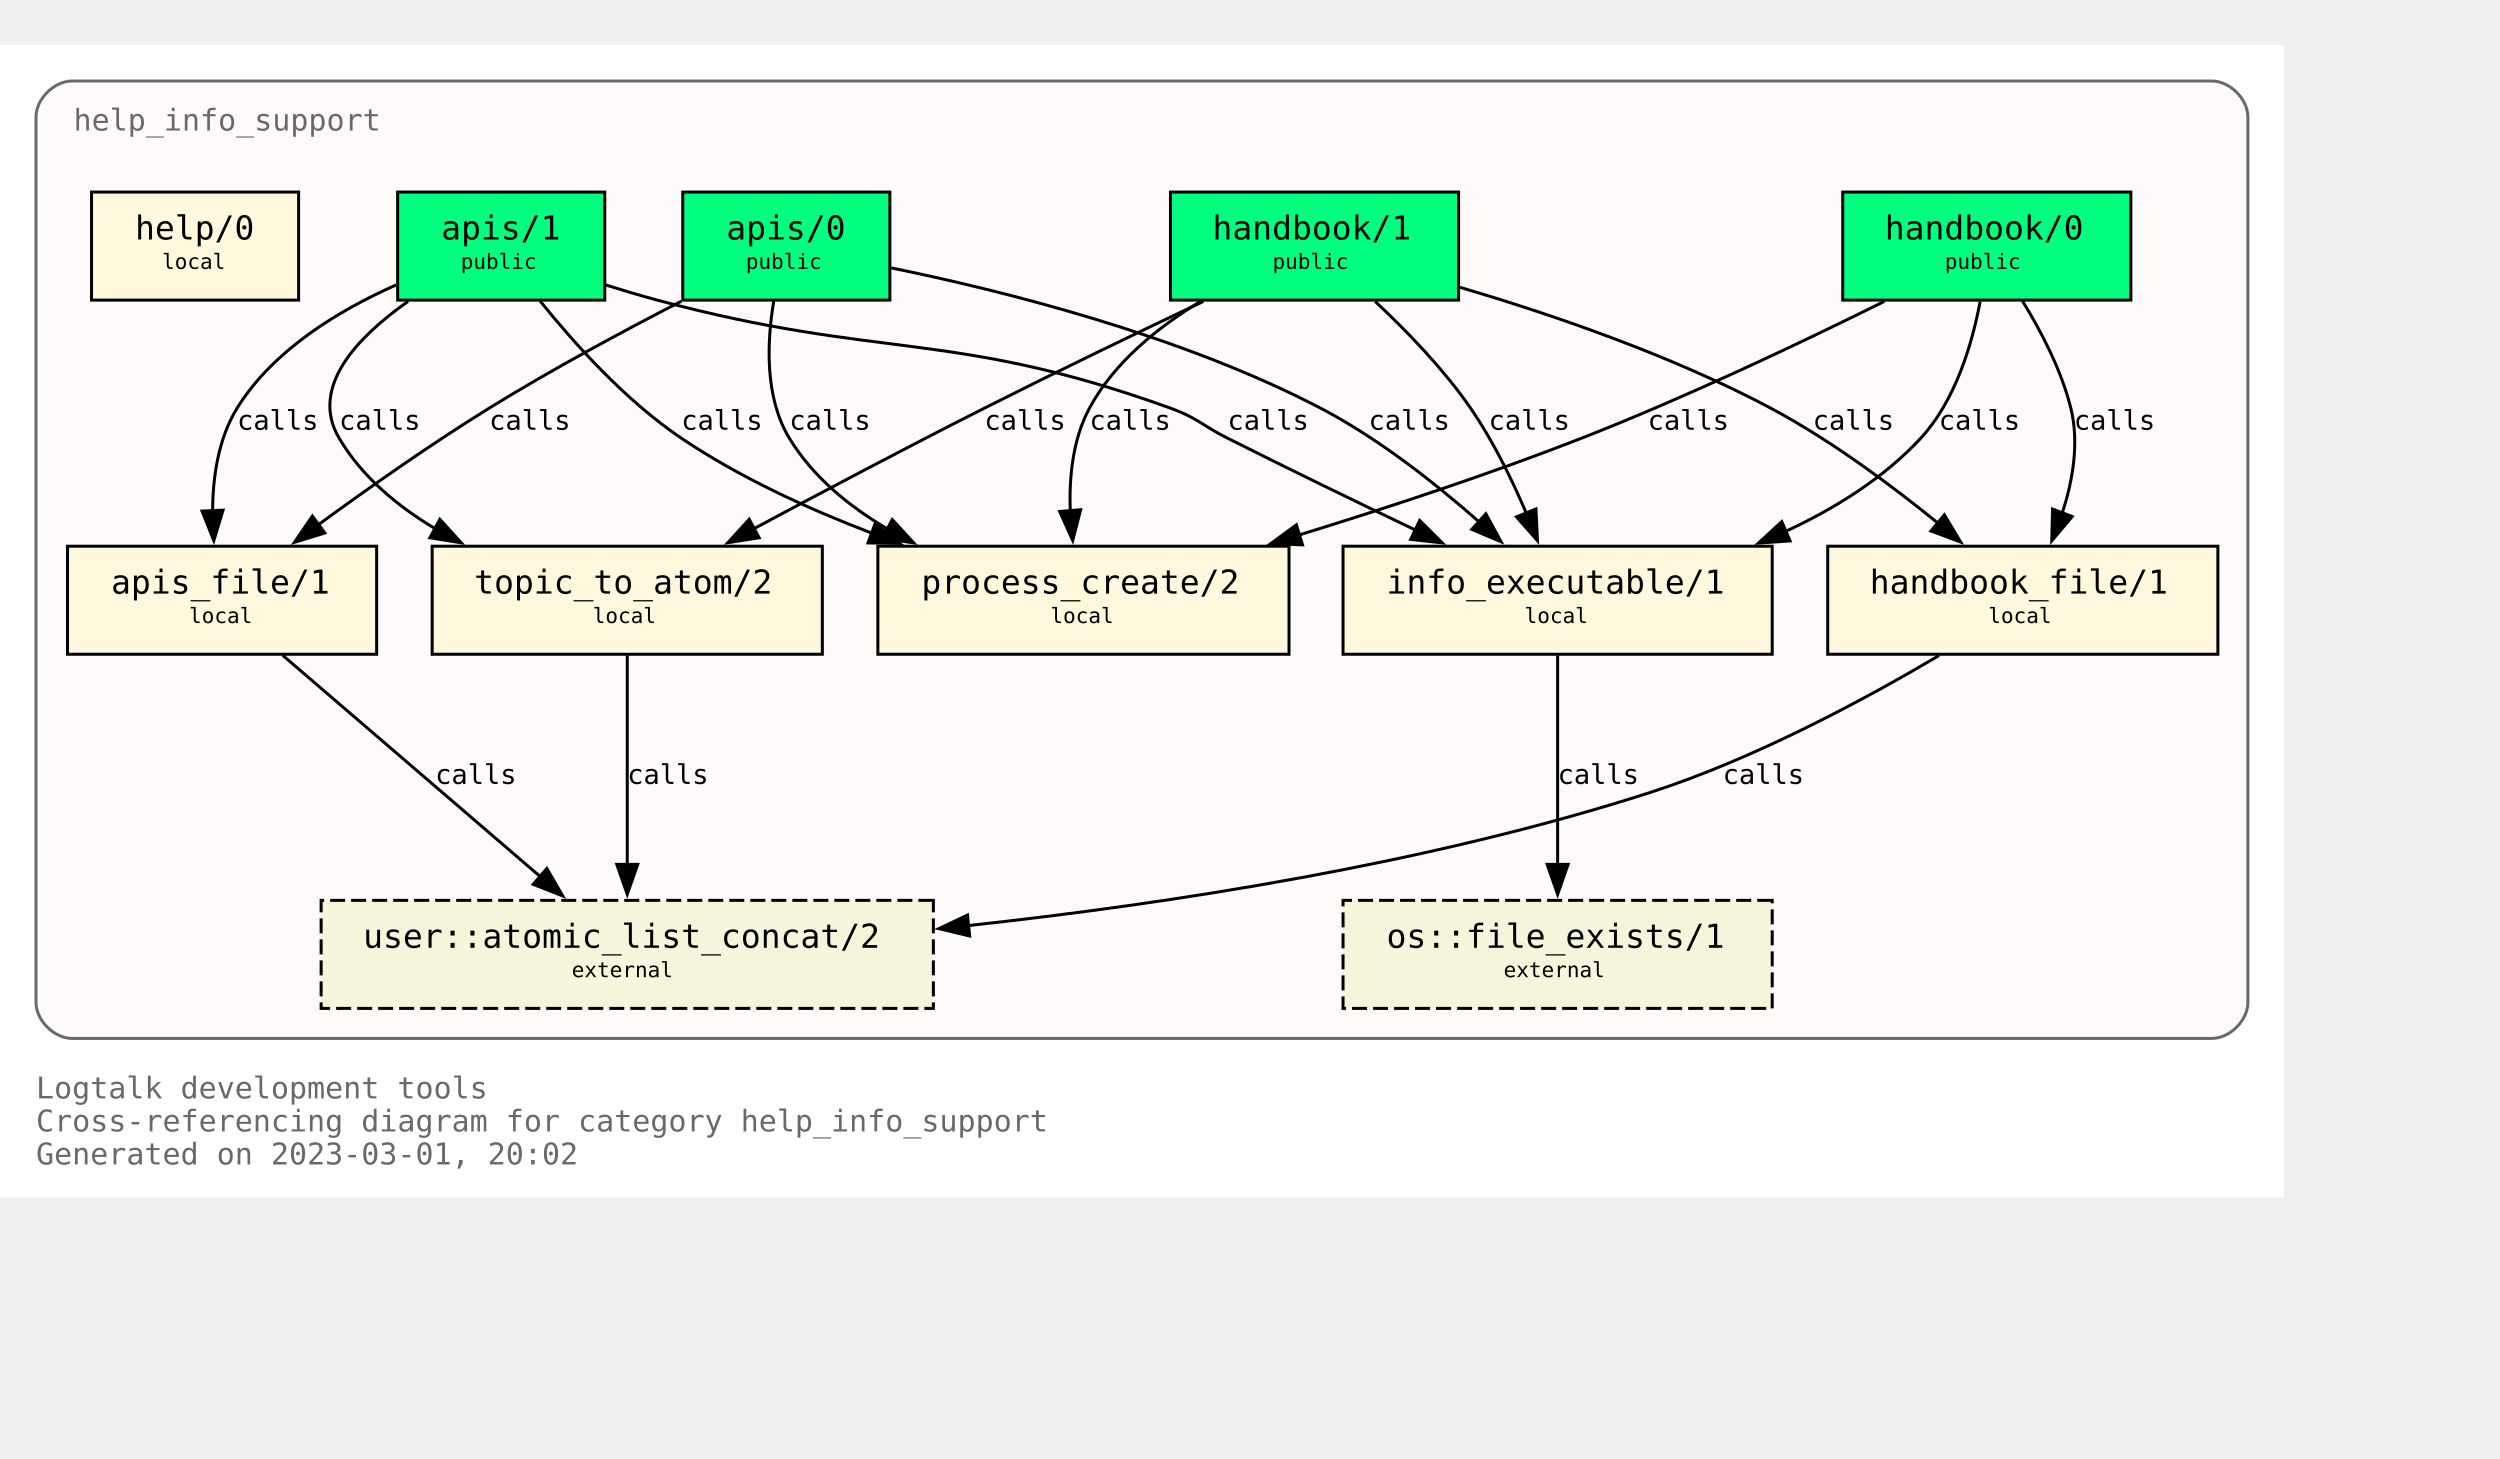
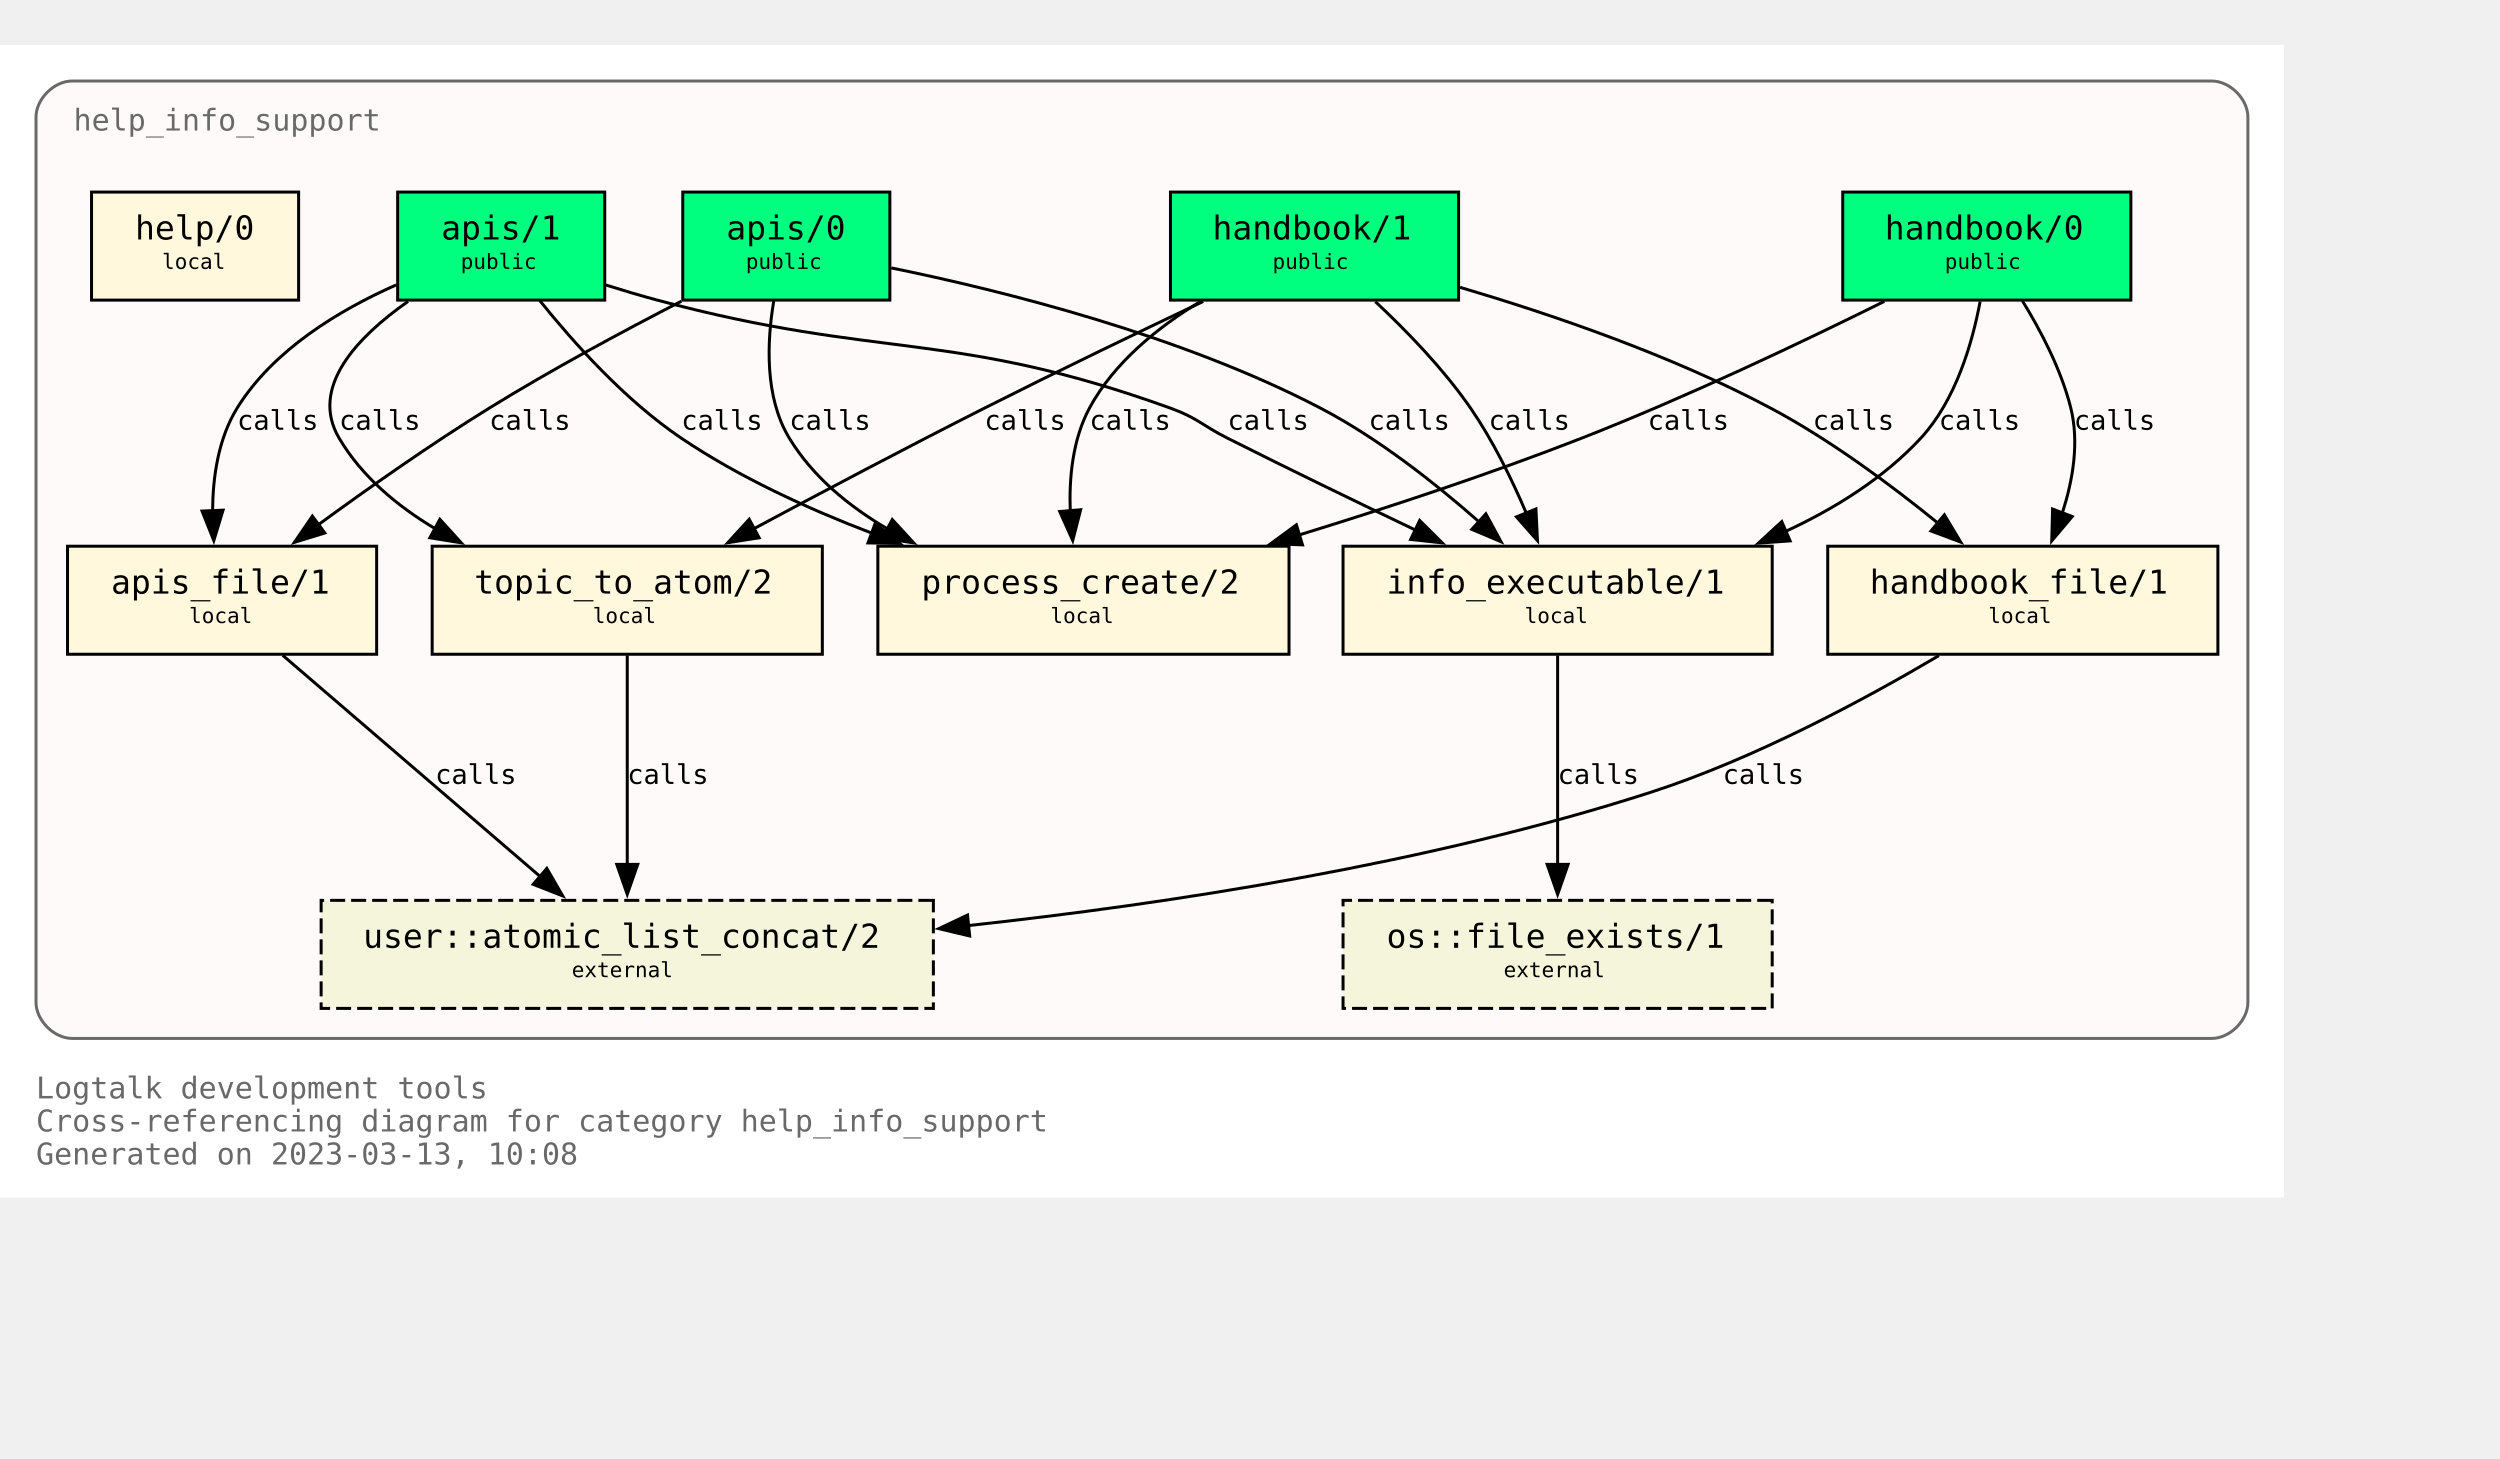
<svg xmlns="http://www.w3.org/2000/svg" xmlns:xlink="http://www.w3.org/1999/xlink" width="905pt" height="528pt" viewBox="72.00 72.00 833.00 456.00">
  <g id="graph0" class="graph" transform="scale(1 1) rotate(0) translate(76 452)">
    <polygon fill="white" stroke="none" points="-4,4 -4,-380 757,-380 757,4 -4,4" />
    <text text-anchor="start" x="8" y="-29" font-family="Monospace" font-size="10.00" fill="dimgray">Logtalk development tools</text>
    <text text-anchor="start" x="8" y="-18" font-family="Monospace" font-size="10.00" fill="dimgray">Cross-referencing diagram for category help_info_support</text>
-     <text text-anchor="start" x="8" y="-7" font-family="Monospace" font-size="10.00" fill="dimgray">Generated on 2023-03-01, 20:02</text>
+     <text text-anchor="start" x="8" y="-7" font-family="Monospace" font-size="10.00" fill="dimgray">Generated on 2023-03-13, 10:08</text>
    <g id="clust1" class="cluster">
      <g id="a_clust1">
        <a xlink:title="help_info_support">
          <path fill="snow" stroke="dimgray" d="M20,-49C20,-49 733,-49 733,-49 739,-49 745,-55 745,-61 745,-61 745,-356 745,-356 745,-362 739,-368 733,-368 733,-368 20,-368 20,-368 14,-368 8,-362 8,-356 8,-356 8,-61 8,-61 8,-55 14,-49 20,-49" />
          <g id="a_clust1_0">
-             <a xlink:href="https://github.com/LogtalkDotOrg/logtalk3/tree/1550799ceff15c55bd34f08e5d09e84a8efef78d/tools/help/help_info_support.lgt" xlink:title="https://github.com/LogtalkDotOrg/logtalk3/tree/1550799ceff15c55bd34f08e5d09e84a8efef78d/tools/help/help_info_support.lgt">
+             <a xlink:href="https://github.com/LogtalkDotOrg/logtalk3/tree/182cfae6e9ecb79f9dd840b9d997b5721c020347/tools/help/help_info_support.lgt" xlink:title="https://github.com/LogtalkDotOrg/logtalk3/tree/182cfae6e9ecb79f9dd840b9d997b5721c020347/tools/help/help_info_support.lgt">
              <text text-anchor="start" x="20.5" y="-351.5" font-family="Monospace" font-size="10.00" fill="dimgray">help_info_support</text>
            </a>
          </g>
        </a>
      </g>
    </g>
    <g id="node1" class="node">
      <g id="a_node1">
-         <a xlink:href="https://github.com/LogtalkDotOrg/logtalk3/tree/1550799ceff15c55bd34f08e5d09e84a8efef78d/tools/help/help_info_support.lgt#L32" xlink:title="https://github.com/LogtalkDotOrg/logtalk3/tree/1550799ceff15c55bd34f08e5d09e84a8efef78d/tools/help/help_info_support.lgt#L32">
+         <a xlink:href="https://github.com/LogtalkDotOrg/logtalk3/tree/182cfae6e9ecb79f9dd840b9d997b5721c020347/tools/help/help_info_support.lgt#L32" xlink:title="https://github.com/LogtalkDotOrg/logtalk3/tree/182cfae6e9ecb79f9dd840b9d997b5721c020347/tools/help/help_info_support.lgt#L32">
          <polygon fill="springgreen" stroke="black" points="706,-331 610,-331 610,-295 706,-295 706,-331" />
          <text text-anchor="start" x="618" y="-315.8" font-family="Monospace" font-size="9.00"> </text>
          <text text-anchor="start" x="624" y="-315.2" font-family="Monospace" font-size="11.00">handbook/0</text>
          <text text-anchor="start" x="692" y="-315.8" font-family="Monospace" font-size="9.00"> </text>
          <text text-anchor="start" x="618" y="-304.8" font-family="Monospace" font-size="9.00"> </text>
          <text text-anchor="start" x="644" y="-305.4" font-family="Monospace" font-size="7.00">public</text>
          <text text-anchor="start" x="692" y="-304.8" font-family="Monospace" font-size="9.00"> </text>
        </a>
      </g>
    </g>
    <g id="node7" class="node">
      <g id="a_node7">
-         <a xlink:href="https://github.com/LogtalkDotOrg/logtalk3/tree/1550799ceff15c55bd34f08e5d09e84a8efef78d/tools/help/help_info_support.lgt#L109" xlink:title="https://github.com/LogtalkDotOrg/logtalk3/tree/1550799ceff15c55bd34f08e5d09e84a8efef78d/tools/help/help_info_support.lgt#L109">
+         <a xlink:href="https://github.com/LogtalkDotOrg/logtalk3/tree/182cfae6e9ecb79f9dd840b9d997b5721c020347/tools/help/help_info_support.lgt#L109" xlink:title="https://github.com/LogtalkDotOrg/logtalk3/tree/182cfae6e9ecb79f9dd840b9d997b5721c020347/tools/help/help_info_support.lgt#L109">
          <polygon fill="cornsilk" stroke="black" points="586.5,-213 443.5,-213 443.5,-177 586.5,-177 586.5,-213" />
          <text text-anchor="start" x="452" y="-197.8" font-family="Monospace" font-size="9.00"> </text>
          <text text-anchor="start" x="458" y="-197.2" font-family="Monospace" font-size="11.00">info_executable/1</text>
          <text text-anchor="start" x="573" y="-197.8" font-family="Monospace" font-size="9.00"> </text>
          <text text-anchor="start" x="452" y="-186.8" font-family="Monospace" font-size="9.00"> </text>
          <text text-anchor="start" x="504" y="-187.4" font-family="Monospace" font-size="7.00">local</text>
          <text text-anchor="start" x="573" y="-186.8" font-family="Monospace" font-size="9.00"> </text>
        </a>
      </g>
    </g>
    <g id="edge1" class="edge">
      <g id="a_edge1">
-         <a xlink:href="https://github.com/LogtalkDotOrg/logtalk3/tree/1550799ceff15c55bd34f08e5d09e84a8efef78d/tools/help/help_info_support.lgt#L76" xlink:title="calls">
+         <a xlink:href="https://github.com/LogtalkDotOrg/logtalk3/tree/182cfae6e9ecb79f9dd840b9d997b5721c020347/tools/help/help_info_support.lgt#L76" xlink:title="calls">
          <path fill="none" stroke="black" d="M655.78,-294.54C653.18,-280.67 647.65,-261.58 636,-249 623.68,-235.69 607.42,-225.55 590.84,-217.88" />
          <polygon fill="black" stroke="black" points="592.46,-214.77 581.89,-214.02 589.69,-221.2 592.46,-214.77" />
        </a>
      </g>
      <g id="a_edge1-label">
-         <a xlink:href="https://github.com/LogtalkDotOrg/logtalk3/tree/1550799ceff15c55bd34f08e5d09e84a8efef78d/tools/help/help_info_support.lgt#L76" xlink:title="https://github.com/LogtalkDotOrg/logtalk3/tree/1550799ceff15c55bd34f08e5d09e84a8efef78d/tools/help/help_info_support.lgt#L76">
+         <a xlink:href="https://github.com/LogtalkDotOrg/logtalk3/tree/182cfae6e9ecb79f9dd840b9d997b5721c020347/tools/help/help_info_support.lgt#L76" xlink:title="https://github.com/LogtalkDotOrg/logtalk3/tree/182cfae6e9ecb79f9dd840b9d997b5721c020347/tools/help/help_info_support.lgt#L76">
          <text text-anchor="start" x="642" y="-251.8" font-family="Monospace" font-size="9.00">calls</text>
        </a>
      </g>
    </g>
    <g id="node8" class="node">
      <g id="a_node8">
-         <a xlink:href="https://github.com/LogtalkDotOrg/logtalk3/tree/1550799ceff15c55bd34f08e5d09e84a8efef78d/tools/help/help_info_support.lgt#L122" xlink:title="https://github.com/LogtalkDotOrg/logtalk3/tree/1550799ceff15c55bd34f08e5d09e84a8efef78d/tools/help/help_info_support.lgt#L122">
+         <a xlink:href="https://github.com/LogtalkDotOrg/logtalk3/tree/182cfae6e9ecb79f9dd840b9d997b5721c020347/tools/help/help_info_support.lgt#L122" xlink:title="https://github.com/LogtalkDotOrg/logtalk3/tree/182cfae6e9ecb79f9dd840b9d997b5721c020347/tools/help/help_info_support.lgt#L122">
          <polygon fill="cornsilk" stroke="black" points="735,-213 605,-213 605,-177 735,-177 735,-213" />
          <text text-anchor="start" x="613" y="-197.8" font-family="Monospace" font-size="9.00"> </text>
          <text text-anchor="start" x="619" y="-197.2" font-family="Monospace" font-size="11.00">handbook_file/1</text>
          <text text-anchor="start" x="721" y="-197.8" font-family="Monospace" font-size="9.00"> </text>
          <text text-anchor="start" x="613" y="-186.8" font-family="Monospace" font-size="9.00"> </text>
          <text text-anchor="start" x="658.5" y="-187.4" font-family="Monospace" font-size="7.00">local</text>
          <text text-anchor="start" x="721" y="-186.8" font-family="Monospace" font-size="9.00"> </text>
        </a>
      </g>
    </g>
    <g id="edge2" class="edge">
      <g id="a_edge2">
-         <a xlink:href="https://github.com/LogtalkDotOrg/logtalk3/tree/1550799ceff15c55bd34f08e5d09e84a8efef78d/tools/help/help_info_support.lgt#L76" xlink:title="calls">
+         <a xlink:href="https://github.com/LogtalkDotOrg/logtalk3/tree/182cfae6e9ecb79f9dd840b9d997b5721c020347/tools/help/help_info_support.lgt#L76" xlink:title="calls">
          <path fill="none" stroke="black" d="M669.89,-294.72C676.01,-284.76 682.84,-271.73 686,-259 688.84,-247.54 686.69,-234.92 683.14,-224" />
          <polygon fill="black" stroke="black" points="686.46,-222.89 679.64,-214.78 679.92,-225.37 686.46,-222.89" />
        </a>
      </g>
      <g id="a_edge2-label">
-         <a xlink:href="https://github.com/LogtalkDotOrg/logtalk3/tree/1550799ceff15c55bd34f08e5d09e84a8efef78d/tools/help/help_info_support.lgt#L76" xlink:title="https://github.com/LogtalkDotOrg/logtalk3/tree/1550799ceff15c55bd34f08e5d09e84a8efef78d/tools/help/help_info_support.lgt#L76">
+         <a xlink:href="https://github.com/LogtalkDotOrg/logtalk3/tree/182cfae6e9ecb79f9dd840b9d997b5721c020347/tools/help/help_info_support.lgt#L76" xlink:title="https://github.com/LogtalkDotOrg/logtalk3/tree/182cfae6e9ecb79f9dd840b9d997b5721c020347/tools/help/help_info_support.lgt#L76">
          <text text-anchor="start" x="687" y="-251.8" font-family="Monospace" font-size="9.00">calls</text>
        </a>
      </g>
    </g>
    <g id="node10" class="node">
      <g id="a_node10">
-         <a xlink:href="https://github.com/LogtalkDotOrg/logtalk3/tree/1550799ceff15c55bd34f08e5d09e84a8efef78d/tools/help/help_info_support.lgt#L166" xlink:title="https://github.com/LogtalkDotOrg/logtalk3/tree/1550799ceff15c55bd34f08e5d09e84a8efef78d/tools/help/help_info_support.lgt#L166">
+         <a xlink:href="https://github.com/LogtalkDotOrg/logtalk3/tree/182cfae6e9ecb79f9dd840b9d997b5721c020347/tools/help/help_info_support.lgt#L166" xlink:title="https://github.com/LogtalkDotOrg/logtalk3/tree/182cfae6e9ecb79f9dd840b9d997b5721c020347/tools/help/help_info_support.lgt#L166">
          <polygon fill="cornsilk" stroke="black" points="425.5,-213 288.5,-213 288.5,-177 425.5,-177 425.5,-213" />
          <text text-anchor="start" x="297" y="-197.8" font-family="Monospace" font-size="9.00"> </text>
          <text text-anchor="start" x="303" y="-197.2" font-family="Monospace" font-size="11.00">process_create/2</text>
          <text text-anchor="start" x="412" y="-197.8" font-family="Monospace" font-size="9.00"> </text>
          <text text-anchor="start" x="297" y="-186.8" font-family="Monospace" font-size="9.00"> </text>
          <text text-anchor="start" x="346" y="-187.4" font-family="Monospace" font-size="7.00">local</text>
          <text text-anchor="start" x="412" y="-186.8" font-family="Monospace" font-size="9.00"> </text>
        </a>
      </g>
    </g>
    <g id="edge3" class="edge">
      <g id="a_edge3">
-         <a xlink:href="https://github.com/LogtalkDotOrg/logtalk3/tree/1550799ceff15c55bd34f08e5d09e84a8efef78d/tools/help/help_info_support.lgt#L76" xlink:title="calls">
+         <a xlink:href="https://github.com/LogtalkDotOrg/logtalk3/tree/182cfae6e9ecb79f9dd840b9d997b5721c020347/tools/help/help_info_support.lgt#L76" xlink:title="calls">
          <path fill="none" stroke="black" d="M623.85,-294.58C596.86,-281.18 558.05,-262.71 523,-249 492.51,-237.08 458.14,-225.76 428.61,-216.67" />
          <polygon fill="black" stroke="black" points="430,-213.44 419.42,-213.87 427.96,-220.13 430,-213.44" />
        </a>
      </g>
      <g id="a_edge3-label">
-         <a xlink:href="https://github.com/LogtalkDotOrg/logtalk3/tree/1550799ceff15c55bd34f08e5d09e84a8efef78d/tools/help/help_info_support.lgt#L76" xlink:title="https://github.com/LogtalkDotOrg/logtalk3/tree/1550799ceff15c55bd34f08e5d09e84a8efef78d/tools/help/help_info_support.lgt#L76">
+         <a xlink:href="https://github.com/LogtalkDotOrg/logtalk3/tree/182cfae6e9ecb79f9dd840b9d997b5721c020347/tools/help/help_info_support.lgt#L76" xlink:title="https://github.com/LogtalkDotOrg/logtalk3/tree/182cfae6e9ecb79f9dd840b9d997b5721c020347/tools/help/help_info_support.lgt#L76">
          <text text-anchor="start" x="545" y="-251.8" font-family="Monospace" font-size="9.00">calls</text>
        </a>
      </g>
    </g>
    <g id="node2" class="node">
      <g id="a_node2">
-         <a xlink:href="https://github.com/LogtalkDotOrg/logtalk3/tree/1550799ceff15c55bd34f08e5d09e84a8efef78d/tools/help/help_info_support.lgt#L38" xlink:title="https://github.com/LogtalkDotOrg/logtalk3/tree/1550799ceff15c55bd34f08e5d09e84a8efef78d/tools/help/help_info_support.lgt#L38">
+         <a xlink:href="https://github.com/LogtalkDotOrg/logtalk3/tree/182cfae6e9ecb79f9dd840b9d997b5721c020347/tools/help/help_info_support.lgt#L38" xlink:title="https://github.com/LogtalkDotOrg/logtalk3/tree/182cfae6e9ecb79f9dd840b9d997b5721c020347/tools/help/help_info_support.lgt#L38">
          <polygon fill="springgreen" stroke="black" points="482,-331 386,-331 386,-295 482,-295 482,-331" />
          <text text-anchor="start" x="394" y="-315.8" font-family="Monospace" font-size="9.00"> </text>
          <text text-anchor="start" x="400" y="-315.2" font-family="Monospace" font-size="11.00">handbook/1</text>
          <text text-anchor="start" x="468" y="-315.8" font-family="Monospace" font-size="9.00"> </text>
          <text text-anchor="start" x="394" y="-304.8" font-family="Monospace" font-size="9.00"> </text>
          <text text-anchor="start" x="420" y="-305.4" font-family="Monospace" font-size="7.00">public</text>
          <text text-anchor="start" x="468" y="-304.8" font-family="Monospace" font-size="9.00"> </text>
        </a>
      </g>
    </g>
    <g id="node6" class="node">
      <g id="a_node6">
-         <a xlink:href="https://github.com/LogtalkDotOrg/logtalk3/tree/1550799ceff15c55bd34f08e5d09e84a8efef78d/tools/help/help_info_support.lgt#L98" xlink:title="https://github.com/LogtalkDotOrg/logtalk3/tree/1550799ceff15c55bd34f08e5d09e84a8efef78d/tools/help/help_info_support.lgt#L98">
+         <a xlink:href="https://github.com/LogtalkDotOrg/logtalk3/tree/182cfae6e9ecb79f9dd840b9d997b5721c020347/tools/help/help_info_support.lgt#L98" xlink:title="https://github.com/LogtalkDotOrg/logtalk3/tree/182cfae6e9ecb79f9dd840b9d997b5721c020347/tools/help/help_info_support.lgt#L98">
          <polygon fill="cornsilk" stroke="black" points="270,-213 140,-213 140,-177 270,-177 270,-213" />
          <text text-anchor="start" x="148" y="-197.8" font-family="Monospace" font-size="9.00"> </text>
          <text text-anchor="start" x="154" y="-197.2" font-family="Monospace" font-size="11.00">topic_to_atom/2</text>
          <text text-anchor="start" x="256" y="-197.8" font-family="Monospace" font-size="9.00"> </text>
          <text text-anchor="start" x="148" y="-186.8" font-family="Monospace" font-size="9.00"> </text>
          <text text-anchor="start" x="193.5" y="-187.4" font-family="Monospace" font-size="7.00">local</text>
          <text text-anchor="start" x="256" y="-186.8" font-family="Monospace" font-size="9.00"> </text>
        </a>
      </g>
    </g>
    <g id="edge4" class="edge">
      <g id="a_edge4">
-         <a xlink:href="https://github.com/LogtalkDotOrg/logtalk3/tree/1550799ceff15c55bd34f08e5d09e84a8efef78d/tools/help/help_info_support.lgt#L81" xlink:title="calls">
+         <a xlink:href="https://github.com/LogtalkDotOrg/logtalk3/tree/182cfae6e9ecb79f9dd840b9d997b5721c020347/tools/help/help_info_support.lgt#L81" xlink:title="calls">
          <path fill="none" stroke="black" d="M396.91,-294.56C375.5,-284.39 348.12,-271.19 324,-259 298.31,-246.02 269.8,-230.95 247.13,-218.8" />
          <polygon fill="black" stroke="black" points="248.95,-215.81 238.49,-214.16 245.64,-221.98 248.95,-215.81" />
        </a>
      </g>
      <g id="a_edge4-label">
-         <a xlink:href="https://github.com/LogtalkDotOrg/logtalk3/tree/1550799ceff15c55bd34f08e5d09e84a8efef78d/tools/help/help_info_support.lgt#L81" xlink:title="https://github.com/LogtalkDotOrg/logtalk3/tree/1550799ceff15c55bd34f08e5d09e84a8efef78d/tools/help/help_info_support.lgt#L81">
+         <a xlink:href="https://github.com/LogtalkDotOrg/logtalk3/tree/182cfae6e9ecb79f9dd840b9d997b5721c020347/tools/help/help_info_support.lgt#L81" xlink:title="https://github.com/LogtalkDotOrg/logtalk3/tree/182cfae6e9ecb79f9dd840b9d997b5721c020347/tools/help/help_info_support.lgt#L81">
          <text text-anchor="start" x="324" y="-251.8" font-family="Monospace" font-size="9.00">calls</text>
        </a>
      </g>
    </g>
    <g id="edge5" class="edge">
      <g id="a_edge5">
-         <a xlink:href="https://github.com/LogtalkDotOrg/logtalk3/tree/1550799ceff15c55bd34f08e5d09e84a8efef78d/tools/help/help_info_support.lgt#L81" xlink:title="calls">
+         <a xlink:href="https://github.com/LogtalkDotOrg/logtalk3/tree/182cfae6e9ecb79f9dd840b9d997b5721c020347/tools/help/help_info_support.lgt#L81" xlink:title="calls">
          <path fill="none" stroke="black" d="M454.23,-294.52C464.64,-284.8 477,-272.05 486,-259 493.38,-248.29 499.7,-235.41 504.53,-224.09" />
          <polygon fill="black" stroke="black" points="507.77,-225.41 508.29,-214.83 501.28,-222.78 507.77,-225.41" />
        </a>
      </g>
      <g id="a_edge5-label">
-         <a xlink:href="https://github.com/LogtalkDotOrg/logtalk3/tree/1550799ceff15c55bd34f08e5d09e84a8efef78d/tools/help/help_info_support.lgt#L81" xlink:title="https://github.com/LogtalkDotOrg/logtalk3/tree/1550799ceff15c55bd34f08e5d09e84a8efef78d/tools/help/help_info_support.lgt#L81">
+         <a xlink:href="https://github.com/LogtalkDotOrg/logtalk3/tree/182cfae6e9ecb79f9dd840b9d997b5721c020347/tools/help/help_info_support.lgt#L81" xlink:title="https://github.com/LogtalkDotOrg/logtalk3/tree/182cfae6e9ecb79f9dd840b9d997b5721c020347/tools/help/help_info_support.lgt#L81">
          <text text-anchor="start" x="492" y="-251.8" font-family="Monospace" font-size="9.00">calls</text>
        </a>
      </g>
    </g>
    <g id="edge6" class="edge">
      <g id="a_edge6">
-         <a xlink:href="https://github.com/LogtalkDotOrg/logtalk3/tree/1550799ceff15c55bd34f08e5d09e84a8efef78d/tools/help/help_info_support.lgt#L81" xlink:title="calls">
+         <a xlink:href="https://github.com/LogtalkDotOrg/logtalk3/tree/182cfae6e9ecb79f9dd840b9d997b5721c020347/tools/help/help_info_support.lgt#L81" xlink:title="calls">
          <path fill="none" stroke="black" d="M482.49,-299.26C513.15,-290.2 553.07,-276.54 586,-259 605.9,-248.4 626.19,-233.33 641.84,-220.59" />
          <polygon fill="black" stroke="black" points="643.86,-223.46 649.31,-214.37 639.39,-218.07 643.86,-223.46" />
        </a>
      </g>
      <g id="a_edge6-label">
-         <a xlink:href="https://github.com/LogtalkDotOrg/logtalk3/tree/1550799ceff15c55bd34f08e5d09e84a8efef78d/tools/help/help_info_support.lgt#L81" xlink:title="https://github.com/LogtalkDotOrg/logtalk3/tree/1550799ceff15c55bd34f08e5d09e84a8efef78d/tools/help/help_info_support.lgt#L81">
+         <a xlink:href="https://github.com/LogtalkDotOrg/logtalk3/tree/182cfae6e9ecb79f9dd840b9d997b5721c020347/tools/help/help_info_support.lgt#L81" xlink:title="https://github.com/LogtalkDotOrg/logtalk3/tree/182cfae6e9ecb79f9dd840b9d997b5721c020347/tools/help/help_info_support.lgt#L81">
          <text text-anchor="start" x="600" y="-251.8" font-family="Monospace" font-size="9.00">calls</text>
        </a>
      </g>
    </g>
    <g id="edge7" class="edge">
      <g id="a_edge7">
-         <a xlink:href="https://github.com/LogtalkDotOrg/logtalk3/tree/1550799ceff15c55bd34f08e5d09e84a8efef78d/tools/help/help_info_support.lgt#L81" xlink:title="calls">
+         <a xlink:href="https://github.com/LogtalkDotOrg/logtalk3/tree/182cfae6e9ecb79f9dd840b9d997b5721c020347/tools/help/help_info_support.lgt#L81" xlink:title="calls">
          <path fill="none" stroke="black" d="M395.96,-294.54C381.78,-285.97 367.16,-274.16 359,-259 353.42,-248.63 352.18,-235.84 352.61,-224.51" />
          <polygon fill="black" stroke="black" points="356.07,-225.15 353.43,-214.89 349.1,-224.56 356.07,-225.15" />
        </a>
      </g>
      <g id="a_edge7-label">
-         <a xlink:href="https://github.com/LogtalkDotOrg/logtalk3/tree/1550799ceff15c55bd34f08e5d09e84a8efef78d/tools/help/help_info_support.lgt#L81" xlink:title="https://github.com/LogtalkDotOrg/logtalk3/tree/1550799ceff15c55bd34f08e5d09e84a8efef78d/tools/help/help_info_support.lgt#L81">
+         <a xlink:href="https://github.com/LogtalkDotOrg/logtalk3/tree/182cfae6e9ecb79f9dd840b9d997b5721c020347/tools/help/help_info_support.lgt#L81" xlink:title="https://github.com/LogtalkDotOrg/logtalk3/tree/182cfae6e9ecb79f9dd840b9d997b5721c020347/tools/help/help_info_support.lgt#L81">
          <text text-anchor="start" x="359" y="-251.8" font-family="Monospace" font-size="9.00">calls</text>
        </a>
      </g>
    </g>
    <g id="node3" class="node">
      <g id="a_node3">
-         <a xlink:href="https://github.com/LogtalkDotOrg/logtalk3/tree/1550799ceff15c55bd34f08e5d09e84a8efef78d/tools/help/help_info_support.lgt#L47" xlink:title="https://github.com/LogtalkDotOrg/logtalk3/tree/1550799ceff15c55bd34f08e5d09e84a8efef78d/tools/help/help_info_support.lgt#L47">
+         <a xlink:href="https://github.com/LogtalkDotOrg/logtalk3/tree/182cfae6e9ecb79f9dd840b9d997b5721c020347/tools/help/help_info_support.lgt#L47" xlink:title="https://github.com/LogtalkDotOrg/logtalk3/tree/182cfae6e9ecb79f9dd840b9d997b5721c020347/tools/help/help_info_support.lgt#L47">
          <polygon fill="springgreen" stroke="black" points="292.5,-331 223.5,-331 223.5,-295 292.5,-295 292.5,-331" />
          <text text-anchor="start" x="232" y="-315.8" font-family="Monospace" font-size="9.00"> </text>
          <text text-anchor="start" x="238" y="-315.2" font-family="Monospace" font-size="11.00">apis/0</text>
          <text text-anchor="start" x="279" y="-315.8" font-family="Monospace" font-size="9.00"> </text>
          <text text-anchor="start" x="232" y="-304.8" font-family="Monospace" font-size="9.00"> </text>
          <text text-anchor="start" x="244.5" y="-305.4" font-family="Monospace" font-size="7.00">public</text>
          <text text-anchor="start" x="279" y="-304.8" font-family="Monospace" font-size="9.00"> </text>
        </a>
      </g>
    </g>
    <g id="edge8" class="edge">
      <g id="a_edge8">
-         <a xlink:href="https://github.com/LogtalkDotOrg/logtalk3/tree/1550799ceff15c55bd34f08e5d09e84a8efef78d/tools/help/help_info_support.lgt#L87" xlink:title="calls">
+         <a xlink:href="https://github.com/LogtalkDotOrg/logtalk3/tree/182cfae6e9ecb79f9dd840b9d997b5721c020347/tools/help/help_info_support.lgt#L87" xlink:title="calls">
          <path fill="none" stroke="black" d="M292.96,-305.73C329.99,-298.16 389.41,-283.33 436,-259 455.19,-248.98 474.23,-233.98 488.81,-221.13" />
          <polygon fill="black" stroke="black" points="491.09,-223.8 496.15,-214.49 486.39,-218.61 491.09,-223.8" />
        </a>
      </g>
      <g id="a_edge8-label">
-         <a xlink:href="https://github.com/LogtalkDotOrg/logtalk3/tree/1550799ceff15c55bd34f08e5d09e84a8efef78d/tools/help/help_info_support.lgt#L87" xlink:title="https://github.com/LogtalkDotOrg/logtalk3/tree/1550799ceff15c55bd34f08e5d09e84a8efef78d/tools/help/help_info_support.lgt#L87">
+         <a xlink:href="https://github.com/LogtalkDotOrg/logtalk3/tree/182cfae6e9ecb79f9dd840b9d997b5721c020347/tools/help/help_info_support.lgt#L87" xlink:title="https://github.com/LogtalkDotOrg/logtalk3/tree/182cfae6e9ecb79f9dd840b9d997b5721c020347/tools/help/help_info_support.lgt#L87">
          <text text-anchor="start" x="452" y="-251.8" font-family="Monospace" font-size="9.00">calls</text>
        </a>
      </g>
    </g>
    <g id="node9" class="node">
      <g id="a_node9">
-         <a xlink:href="https://github.com/LogtalkDotOrg/logtalk3/tree/1550799ceff15c55bd34f08e5d09e84a8efef78d/tools/help/help_info_support.lgt#L128" xlink:title="https://github.com/LogtalkDotOrg/logtalk3/tree/1550799ceff15c55bd34f08e5d09e84a8efef78d/tools/help/help_info_support.lgt#L128">
+         <a xlink:href="https://github.com/LogtalkDotOrg/logtalk3/tree/182cfae6e9ecb79f9dd840b9d997b5721c020347/tools/help/help_info_support.lgt#L128" xlink:title="https://github.com/LogtalkDotOrg/logtalk3/tree/182cfae6e9ecb79f9dd840b9d997b5721c020347/tools/help/help_info_support.lgt#L128">
          <polygon fill="cornsilk" stroke="black" points="121.5,-213 18.5,-213 18.5,-177 121.5,-177 121.5,-213" />
          <text text-anchor="start" x="27" y="-197.8" font-family="Monospace" font-size="9.00"> </text>
          <text text-anchor="start" x="33" y="-197.2" font-family="Monospace" font-size="11.00">apis_file/1</text>
          <text text-anchor="start" x="108" y="-197.8" font-family="Monospace" font-size="9.00"> </text>
          <text text-anchor="start" x="27" y="-186.8" font-family="Monospace" font-size="9.00"> </text>
          <text text-anchor="start" x="59" y="-187.4" font-family="Monospace" font-size="7.00">local</text>
          <text text-anchor="start" x="108" y="-186.8" font-family="Monospace" font-size="9.00"> </text>
        </a>
      </g>
    </g>
    <g id="edge9" class="edge">
      <g id="a_edge9">
-         <a xlink:href="https://github.com/LogtalkDotOrg/logtalk3/tree/1550799ceff15c55bd34f08e5d09e84a8efef78d/tools/help/help_info_support.lgt#L87" xlink:title="calls">
+         <a xlink:href="https://github.com/LogtalkDotOrg/logtalk3/tree/182cfae6e9ecb79f9dd840b9d997b5721c020347/tools/help/help_info_support.lgt#L87" xlink:title="calls">
          <path fill="none" stroke="black" d="M223.04,-294.64C203.82,-284.75 179.73,-271.82 159,-259 139.62,-247.02 118.78,-232.37 102.15,-220.22" />
          <polygon fill="black" stroke="black" points="104.23,-217.41 94.1,-214.29 100.08,-223.04 104.23,-217.41" />
        </a>
      </g>
      <g id="a_edge9-label">
-         <a xlink:href="https://github.com/LogtalkDotOrg/logtalk3/tree/1550799ceff15c55bd34f08e5d09e84a8efef78d/tools/help/help_info_support.lgt#L87" xlink:title="https://github.com/LogtalkDotOrg/logtalk3/tree/1550799ceff15c55bd34f08e5d09e84a8efef78d/tools/help/help_info_support.lgt#L87">
+         <a xlink:href="https://github.com/LogtalkDotOrg/logtalk3/tree/182cfae6e9ecb79f9dd840b9d997b5721c020347/tools/help/help_info_support.lgt#L87" xlink:title="https://github.com/LogtalkDotOrg/logtalk3/tree/182cfae6e9ecb79f9dd840b9d997b5721c020347/tools/help/help_info_support.lgt#L87">
          <text text-anchor="start" x="159" y="-251.8" font-family="Monospace" font-size="9.00">calls</text>
        </a>
      </g>
    </g>
    <g id="edge10" class="edge">
      <g id="a_edge10">
-         <a xlink:href="https://github.com/LogtalkDotOrg/logtalk3/tree/1550799ceff15c55bd34f08e5d09e84a8efef78d/tools/help/help_info_support.lgt#L87" xlink:title="calls">
+         <a xlink:href="https://github.com/LogtalkDotOrg/logtalk3/tree/182cfae6e9ecb79f9dd840b9d997b5721c020347/tools/help/help_info_support.lgt#L87" xlink:title="calls">
          <path fill="none" stroke="black" d="M253.81,-294.66C251.55,-281.22 250.71,-262.65 259,-249 266.76,-236.22 278.76,-226.32 291.75,-218.74" />
          <polygon fill="black" stroke="black" points="293.3,-221.88 300.48,-214.09 290,-215.7 293.3,-221.88" />
        </a>
      </g>
      <g id="a_edge10-label">
-         <a xlink:href="https://github.com/LogtalkDotOrg/logtalk3/tree/1550799ceff15c55bd34f08e5d09e84a8efef78d/tools/help/help_info_support.lgt#L87" xlink:title="https://github.com/LogtalkDotOrg/logtalk3/tree/1550799ceff15c55bd34f08e5d09e84a8efef78d/tools/help/help_info_support.lgt#L87">
+         <a xlink:href="https://github.com/LogtalkDotOrg/logtalk3/tree/182cfae6e9ecb79f9dd840b9d997b5721c020347/tools/help/help_info_support.lgt#L87" xlink:title="https://github.com/LogtalkDotOrg/logtalk3/tree/182cfae6e9ecb79f9dd840b9d997b5721c020347/tools/help/help_info_support.lgt#L87">
          <text text-anchor="start" x="259" y="-251.8" font-family="Monospace" font-size="9.00">calls</text>
        </a>
      </g>
    </g>
    <g id="node4" class="node">
      <g id="a_node4">
-         <a xlink:href="https://github.com/LogtalkDotOrg/logtalk3/tree/1550799ceff15c55bd34f08e5d09e84a8efef78d/tools/help/help_info_support.lgt#L53" xlink:title="https://github.com/LogtalkDotOrg/logtalk3/tree/1550799ceff15c55bd34f08e5d09e84a8efef78d/tools/help/help_info_support.lgt#L53">
+         <a xlink:href="https://github.com/LogtalkDotOrg/logtalk3/tree/182cfae6e9ecb79f9dd840b9d997b5721c020347/tools/help/help_info_support.lgt#L53" xlink:title="https://github.com/LogtalkDotOrg/logtalk3/tree/182cfae6e9ecb79f9dd840b9d997b5721c020347/tools/help/help_info_support.lgt#L53">
          <polygon fill="springgreen" stroke="black" points="197.5,-331 128.5,-331 128.5,-295 197.5,-295 197.5,-331" />
          <text text-anchor="start" x="137" y="-315.8" font-family="Monospace" font-size="9.00"> </text>
          <text text-anchor="start" x="143" y="-315.2" font-family="Monospace" font-size="11.00">apis/1</text>
          <text text-anchor="start" x="184" y="-315.8" font-family="Monospace" font-size="9.00"> </text>
          <text text-anchor="start" x="137" y="-304.8" font-family="Monospace" font-size="9.00"> </text>
          <text text-anchor="start" x="149.5" y="-305.4" font-family="Monospace" font-size="7.00">public</text>
          <text text-anchor="start" x="184" y="-304.8" font-family="Monospace" font-size="9.00"> </text>
        </a>
      </g>
    </g>
    <g id="edge11" class="edge">
      <g id="a_edge11">
-         <a xlink:href="https://github.com/LogtalkDotOrg/logtalk3/tree/1550799ceff15c55bd34f08e5d09e84a8efef78d/tools/help/help_info_support.lgt#L92" xlink:title="calls">
+         <a xlink:href="https://github.com/LogtalkDotOrg/logtalk3/tree/182cfae6e9ecb79f9dd840b9d997b5721c020347/tools/help/help_info_support.lgt#L92" xlink:title="calls">
          <path fill="none" stroke="black" d="M131.96,-294.57C114.9,-282.6 99.04,-265.87 109,-249 116.52,-236.26 128.32,-226.37 141.1,-218.78" />
          <polygon fill="black" stroke="black" points="142.56,-221.97 149.69,-214.13 139.23,-215.81 142.56,-221.97" />
        </a>
      </g>
      <g id="a_edge11-label">
-         <a xlink:href="https://github.com/LogtalkDotOrg/logtalk3/tree/1550799ceff15c55bd34f08e5d09e84a8efef78d/tools/help/help_info_support.lgt#L92" xlink:title="https://github.com/LogtalkDotOrg/logtalk3/tree/1550799ceff15c55bd34f08e5d09e84a8efef78d/tools/help/help_info_support.lgt#L92">
+         <a xlink:href="https://github.com/LogtalkDotOrg/logtalk3/tree/182cfae6e9ecb79f9dd840b9d997b5721c020347/tools/help/help_info_support.lgt#L92" xlink:title="https://github.com/LogtalkDotOrg/logtalk3/tree/182cfae6e9ecb79f9dd840b9d997b5721c020347/tools/help/help_info_support.lgt#L92">
          <text text-anchor="start" x="109" y="-251.8" font-family="Monospace" font-size="9.00">calls</text>
        </a>
      </g>
    </g>
    <g id="edge12" class="edge">
      <g id="a_edge12">
-         <a xlink:href="https://github.com/LogtalkDotOrg/logtalk3/tree/1550799ceff15c55bd34f08e5d09e84a8efef78d/tools/help/help_info_support.lgt#L92" xlink:title="calls">
+         <a xlink:href="https://github.com/LogtalkDotOrg/logtalk3/tree/182cfae6e9ecb79f9dd840b9d997b5721c020347/tools/help/help_info_support.lgt#L92" xlink:title="calls">
          <path fill="none" stroke="black" d="M197.81,-300.05C203.52,-298.25 209.4,-296.5 215,-295 290.02,-274.9 312.94,-285.34 386,-259 394.98,-255.76 396.48,-253.29 405,-249 425.46,-238.69 448.25,-227.64 467.76,-218.31" />
          <polygon fill="black" stroke="black" points="469.04,-221.58 476.56,-214.11 466.02,-215.26 469.04,-221.58" />
        </a>
      </g>
      <g id="a_edge12-label">
-         <a xlink:href="https://github.com/LogtalkDotOrg/logtalk3/tree/1550799ceff15c55bd34f08e5d09e84a8efef78d/tools/help/help_info_support.lgt#L92" xlink:title="https://github.com/LogtalkDotOrg/logtalk3/tree/1550799ceff15c55bd34f08e5d09e84a8efef78d/tools/help/help_info_support.lgt#L92">
+         <a xlink:href="https://github.com/LogtalkDotOrg/logtalk3/tree/182cfae6e9ecb79f9dd840b9d997b5721c020347/tools/help/help_info_support.lgt#L92" xlink:title="https://github.com/LogtalkDotOrg/logtalk3/tree/182cfae6e9ecb79f9dd840b9d997b5721c020347/tools/help/help_info_support.lgt#L92">
          <text text-anchor="start" x="405" y="-251.8" font-family="Monospace" font-size="9.00">calls</text>
        </a>
      </g>
    </g>
    <g id="edge13" class="edge">
      <g id="a_edge13">
-         <a xlink:href="https://github.com/LogtalkDotOrg/logtalk3/tree/1550799ceff15c55bd34f08e5d09e84a8efef78d/tools/help/help_info_support.lgt#L92" xlink:title="calls">
+         <a xlink:href="https://github.com/LogtalkDotOrg/logtalk3/tree/182cfae6e9ecb79f9dd840b9d997b5721c020347/tools/help/help_info_support.lgt#L92" xlink:title="calls">
          <path fill="none" stroke="black" d="M128.01,-300.06C109.01,-291.66 87.01,-278.41 75,-259 68.75,-248.89 66.89,-236.05 66.83,-224.6" />
          <polygon fill="black" stroke="black" points="70.32,-225.01 67.24,-214.87 63.32,-224.71 70.32,-225.01" />
        </a>
      </g>
      <g id="a_edge13-label">
-         <a xlink:href="https://github.com/LogtalkDotOrg/logtalk3/tree/1550799ceff15c55bd34f08e5d09e84a8efef78d/tools/help/help_info_support.lgt#L92" xlink:title="https://github.com/LogtalkDotOrg/logtalk3/tree/1550799ceff15c55bd34f08e5d09e84a8efef78d/tools/help/help_info_support.lgt#L92">
+         <a xlink:href="https://github.com/LogtalkDotOrg/logtalk3/tree/182cfae6e9ecb79f9dd840b9d997b5721c020347/tools/help/help_info_support.lgt#L92" xlink:title="https://github.com/LogtalkDotOrg/logtalk3/tree/182cfae6e9ecb79f9dd840b9d997b5721c020347/tools/help/help_info_support.lgt#L92">
          <text text-anchor="start" x="75" y="-251.8" font-family="Monospace" font-size="9.00">calls</text>
        </a>
      </g>
    </g>
    <g id="edge14" class="edge">
      <g id="a_edge14">
-         <a xlink:href="https://github.com/LogtalkDotOrg/logtalk3/tree/1550799ceff15c55bd34f08e5d09e84a8efef78d/tools/help/help_info_support.lgt#L92" xlink:title="calls">
+         <a xlink:href="https://github.com/LogtalkDotOrg/logtalk3/tree/182cfae6e9ecb79f9dd840b9d997b5721c020347/tools/help/help_info_support.lgt#L92" xlink:title="calls">
          <path fill="none" stroke="black" d="M175.9,-294.78C187.08,-280.86 204.34,-261.58 223,-249 242.25,-236.02 265.16,-225.48 286.54,-217.33" />
          <polygon fill="black" stroke="black" points="287.63,-220.66 295.8,-213.92 285.21,-214.09 287.63,-220.66" />
        </a>
      </g>
      <g id="a_edge14-label">
-         <a xlink:href="https://github.com/LogtalkDotOrg/logtalk3/tree/1550799ceff15c55bd34f08e5d09e84a8efef78d/tools/help/help_info_support.lgt#L92" xlink:title="https://github.com/LogtalkDotOrg/logtalk3/tree/1550799ceff15c55bd34f08e5d09e84a8efef78d/tools/help/help_info_support.lgt#L92">
+         <a xlink:href="https://github.com/LogtalkDotOrg/logtalk3/tree/182cfae6e9ecb79f9dd840b9d997b5721c020347/tools/help/help_info_support.lgt#L92" xlink:title="https://github.com/LogtalkDotOrg/logtalk3/tree/182cfae6e9ecb79f9dd840b9d997b5721c020347/tools/help/help_info_support.lgt#L92">
          <text text-anchor="start" x="223" y="-251.8" font-family="Monospace" font-size="9.00">calls</text>
        </a>
      </g>
    </g>
    <g id="node5" class="node">
      <g id="a_node5">
-         <a xlink:href="https://github.com/LogtalkDotOrg/logtalk3/tree/1550799ceff15c55bd34f08e5d09e84a8efef78d/tools/help/help_info_support.lgt#L66" xlink:title="https://github.com/LogtalkDotOrg/logtalk3/tree/1550799ceff15c55bd34f08e5d09e84a8efef78d/tools/help/help_info_support.lgt#L66">
+         <a xlink:href="https://github.com/LogtalkDotOrg/logtalk3/tree/182cfae6e9ecb79f9dd840b9d997b5721c020347/tools/help/help_info_support.lgt#L66" xlink:title="https://github.com/LogtalkDotOrg/logtalk3/tree/182cfae6e9ecb79f9dd840b9d997b5721c020347/tools/help/help_info_support.lgt#L66">
          <polygon fill="cornsilk" stroke="black" points="95.5,-331 26.5,-331 26.5,-295 95.5,-295 95.5,-331" />
          <text text-anchor="start" x="35" y="-315.8" font-family="Monospace" font-size="9.00"> </text>
          <text text-anchor="start" x="41" y="-315.2" font-family="Monospace" font-size="11.00">help/0</text>
          <text text-anchor="start" x="82" y="-315.8" font-family="Monospace" font-size="9.00"> </text>
          <text text-anchor="start" x="35" y="-304.8" font-family="Monospace" font-size="9.00"> </text>
          <text text-anchor="start" x="50" y="-305.4" font-family="Monospace" font-size="7.00">local</text>
          <text text-anchor="start" x="82" y="-304.8" font-family="Monospace" font-size="9.00"> </text>
        </a>
      </g>
    </g>
    <g id="node11" class="node">
      <polygon fill="beige" stroke="black" stroke-dasharray="5,2" points="307,-95 103,-95 103,-59 307,-59 307,-95" />
      <text text-anchor="start" x="111" y="-79.8" font-family="Monospace" font-size="9.00"> </text>
      <text text-anchor="start" x="117" y="-79.2" font-family="Monospace" font-size="11.00">user::atomic_list_concat/2</text>
      <text text-anchor="start" x="293" y="-79.8" font-family="Monospace" font-size="9.00"> </text>
      <text text-anchor="start" x="111" y="-68.8" font-family="Monospace" font-size="9.00"> </text>
      <text text-anchor="start" x="186.5" y="-69.4" font-family="Monospace" font-size="7.00">external</text>
      <text text-anchor="start" x="293" y="-68.8" font-family="Monospace" font-size="9.00"> </text>
    </g>
    <g id="edge15" class="edge">
      <g id="a_edge15">
-         <a xlink:href="https://github.com/LogtalkDotOrg/logtalk3/tree/1550799ceff15c55bd34f08e5d09e84a8efef78d/tools/help/help_info_support.lgt#L98" xlink:title="calls">
+         <a xlink:href="https://github.com/LogtalkDotOrg/logtalk3/tree/182cfae6e9ecb79f9dd840b9d997b5721c020347/tools/help/help_info_support.lgt#L98" xlink:title="calls">
          <path fill="none" stroke="black" d="M205,-176.63C205,-158.18 205,-128.7 205,-106.77" />
          <polygon fill="black" stroke="black" points="208.5,-107 205,-97 201.5,-107 208.5,-107" />
        </a>
      </g>
      <g id="a_edge15-label">
-         <a xlink:href="https://github.com/LogtalkDotOrg/logtalk3/tree/1550799ceff15c55bd34f08e5d09e84a8efef78d/tools/help/help_info_support.lgt#L98" xlink:title="https://github.com/LogtalkDotOrg/logtalk3/tree/1550799ceff15c55bd34f08e5d09e84a8efef78d/tools/help/help_info_support.lgt#L98">
+         <a xlink:href="https://github.com/LogtalkDotOrg/logtalk3/tree/182cfae6e9ecb79f9dd840b9d997b5721c020347/tools/help/help_info_support.lgt#L98" xlink:title="https://github.com/LogtalkDotOrg/logtalk3/tree/182cfae6e9ecb79f9dd840b9d997b5721c020347/tools/help/help_info_support.lgt#L98">
          <text text-anchor="start" x="205" y="-133.8" font-family="Monospace" font-size="9.00">calls</text>
        </a>
      </g>
    </g>
    <g id="node12" class="node">
      <g id="a_node12">
        <a xlink:href="https://logtalk.org/library/osp_0.html#file_exists/1" xlink:title="https://logtalk.org/library/osp_0.html#file_exists/1">
          <polygon fill="beige" stroke="black" stroke-dasharray="5,2" points="586.5,-95 443.5,-95 443.5,-59 586.5,-59 586.5,-95" />
          <text text-anchor="start" x="452" y="-79.8" font-family="Monospace" font-size="9.00"> </text>
          <text text-anchor="start" x="458" y="-79.2" font-family="Monospace" font-size="11.00">os::file_exists/1</text>
          <text text-anchor="start" x="573" y="-79.8" font-family="Monospace" font-size="9.00"> </text>
          <text text-anchor="start" x="452" y="-68.8" font-family="Monospace" font-size="9.00"> </text>
          <text text-anchor="start" x="497" y="-69.4" font-family="Monospace" font-size="7.00">external</text>
          <text text-anchor="start" x="573" y="-68.8" font-family="Monospace" font-size="9.00"> </text>
        </a>
      </g>
    </g>
    <g id="edge16" class="edge">
      <g id="a_edge16">
-         <a xlink:href="https://github.com/LogtalkDotOrg/logtalk3/tree/1550799ceff15c55bd34f08e5d09e84a8efef78d/tools/help/help_info_support.lgt#L109" xlink:title="calls">
+         <a xlink:href="https://github.com/LogtalkDotOrg/logtalk3/tree/182cfae6e9ecb79f9dd840b9d997b5721c020347/tools/help/help_info_support.lgt#L109" xlink:title="calls">
          <path fill="none" stroke="black" d="M515,-176.63C515,-158.18 515,-128.7 515,-106.77" />
          <polygon fill="black" stroke="black" points="518.5,-107 515,-97 511.5,-107 518.5,-107" />
        </a>
      </g>
      <g id="a_edge16-label">
-         <a xlink:href="https://github.com/LogtalkDotOrg/logtalk3/tree/1550799ceff15c55bd34f08e5d09e84a8efef78d/tools/help/help_info_support.lgt#L109" xlink:title="https://github.com/LogtalkDotOrg/logtalk3/tree/1550799ceff15c55bd34f08e5d09e84a8efef78d/tools/help/help_info_support.lgt#L109">
+         <a xlink:href="https://github.com/LogtalkDotOrg/logtalk3/tree/182cfae6e9ecb79f9dd840b9d997b5721c020347/tools/help/help_info_support.lgt#L109" xlink:title="https://github.com/LogtalkDotOrg/logtalk3/tree/182cfae6e9ecb79f9dd840b9d997b5721c020347/tools/help/help_info_support.lgt#L109">
          <text text-anchor="start" x="515" y="-133.8" font-family="Monospace" font-size="9.00">calls</text>
        </a>
      </g>
    </g>
    <g id="edge17" class="edge">
      <g id="a_edge17">
-         <a xlink:href="https://github.com/LogtalkDotOrg/logtalk3/tree/1550799ceff15c55bd34f08e5d09e84a8efef78d/tools/help/help_info_support.lgt#L122" xlink:title="calls">
+         <a xlink:href="https://github.com/LogtalkDotOrg/logtalk3/tree/182cfae6e9ecb79f9dd840b9d997b5721c020347/tools/help/help_info_support.lgt#L122" xlink:title="calls">
          <path fill="none" stroke="black" d="M642.04,-176.55C617.61,-162.1 580.7,-142.2 546,-131 472.14,-107.17 385.72,-93.88 318.36,-86.57" />
          <polygon fill="black" stroke="black" points="319.1,-83.13 308.79,-85.57 318.37,-90.1 319.1,-83.13" />
        </a>
      </g>
      <g id="a_edge17-label">
-         <a xlink:href="https://github.com/LogtalkDotOrg/logtalk3/tree/1550799ceff15c55bd34f08e5d09e84a8efef78d/tools/help/help_info_support.lgt#L122" xlink:title="https://github.com/LogtalkDotOrg/logtalk3/tree/1550799ceff15c55bd34f08e5d09e84a8efef78d/tools/help/help_info_support.lgt#L122">
+         <a xlink:href="https://github.com/LogtalkDotOrg/logtalk3/tree/182cfae6e9ecb79f9dd840b9d997b5721c020347/tools/help/help_info_support.lgt#L122" xlink:title="https://github.com/LogtalkDotOrg/logtalk3/tree/182cfae6e9ecb79f9dd840b9d997b5721c020347/tools/help/help_info_support.lgt#L122">
          <text text-anchor="start" x="570" y="-133.8" font-family="Monospace" font-size="9.00">calls</text>
        </a>
      </g>
    </g>
    <g id="edge18" class="edge">
      <g id="a_edge18">
-         <a xlink:href="https://github.com/LogtalkDotOrg/logtalk3/tree/1550799ceff15c55bd34f08e5d09e84a8efef78d/tools/help/help_info_support.lgt#L128" xlink:title="calls">
+         <a xlink:href="https://github.com/LogtalkDotOrg/logtalk3/tree/182cfae6e9ecb79f9dd840b9d997b5721c020347/tools/help/help_info_support.lgt#L128" xlink:title="calls">
          <path fill="none" stroke="black" d="M90.21,-176.63C112.98,-157.07 150.17,-125.12 176.02,-102.9" />
          <polygon fill="black" stroke="black" points="178.2,-105.64 183.5,-96.47 173.64,-100.33 178.2,-105.64" />
        </a>
      </g>
      <g id="a_edge18-label">
-         <a xlink:href="https://github.com/LogtalkDotOrg/logtalk3/tree/1550799ceff15c55bd34f08e5d09e84a8efef78d/tools/help/help_info_support.lgt#L128" xlink:title="https://github.com/LogtalkDotOrg/logtalk3/tree/1550799ceff15c55bd34f08e5d09e84a8efef78d/tools/help/help_info_support.lgt#L128">
+         <a xlink:href="https://github.com/LogtalkDotOrg/logtalk3/tree/182cfae6e9ecb79f9dd840b9d997b5721c020347/tools/help/help_info_support.lgt#L128" xlink:title="https://github.com/LogtalkDotOrg/logtalk3/tree/182cfae6e9ecb79f9dd840b9d997b5721c020347/tools/help/help_info_support.lgt#L128">
          <text text-anchor="start" x="141" y="-133.8" font-family="Monospace" font-size="9.00">calls</text>
        </a>
      </g>
    </g>
  </g>
</svg>
